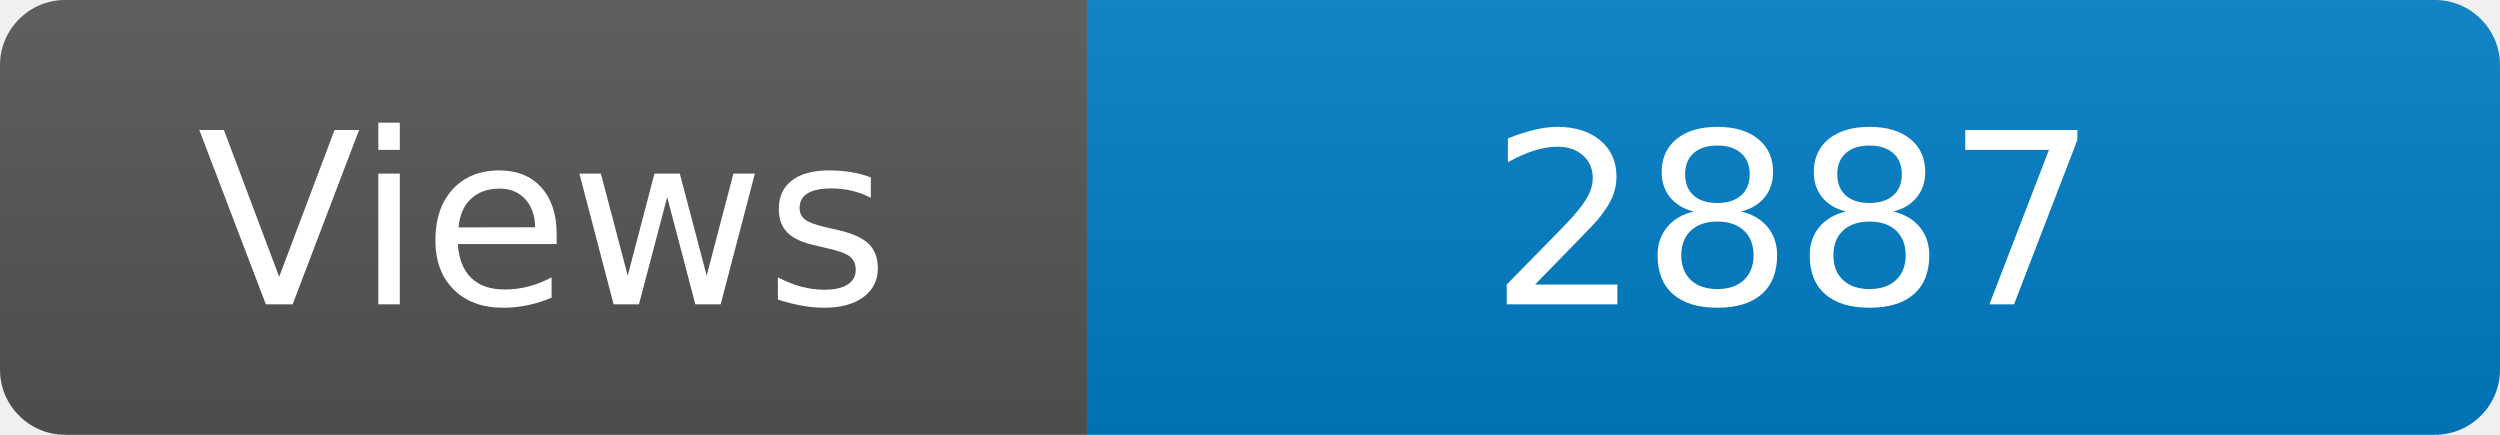
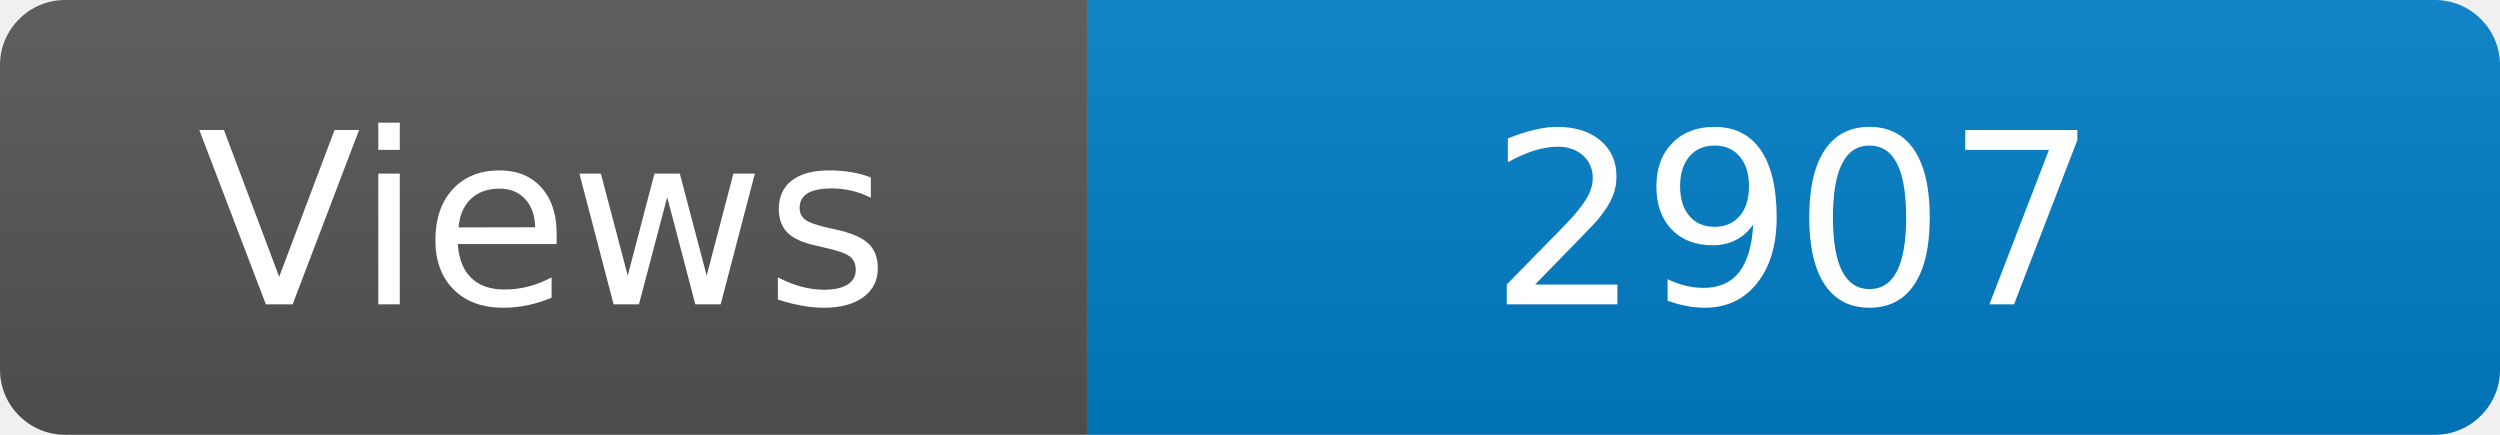
<svg xmlns="http://www.w3.org/2000/svg" width="115" height="20" role="img" aria-label="Maintained?: yes">
  <linearGradient id="s" x2="0" y2="100%">
    <stop offset="0" stop-color="#bbb" stop-opacity=".1" />
    <stop offset="1" stop-opacity=".1" />
  </linearGradient>
  <clipPath id="r">
    <rect width="115" height="20" rx="3" fill="#fff" />
  </clipPath>
  <g clip-path="url(#r)">
    <rect width="50" height="20" fill="#555" />
    <rect x="50" width="160" height="20" fill="#007ec6" />
    <rect width="115" height="20" fill="url(#s)" />
  </g>
  <g fill="#fff" text-anchor="middle" font-family="Verdana,Geneva,DejaVu Sans,sans-serif" font-size="110">
    <text x="250" y="140" transform="scale(.1)" fill="#fff">Views</text>
-     <text x="825" y="140" transform="scale(.1)" fill="#fff">2887</text>
+     <text x="825" y="140" transform="scale(.1)" fill="#fff">2907</text>
  </g>
</svg>
